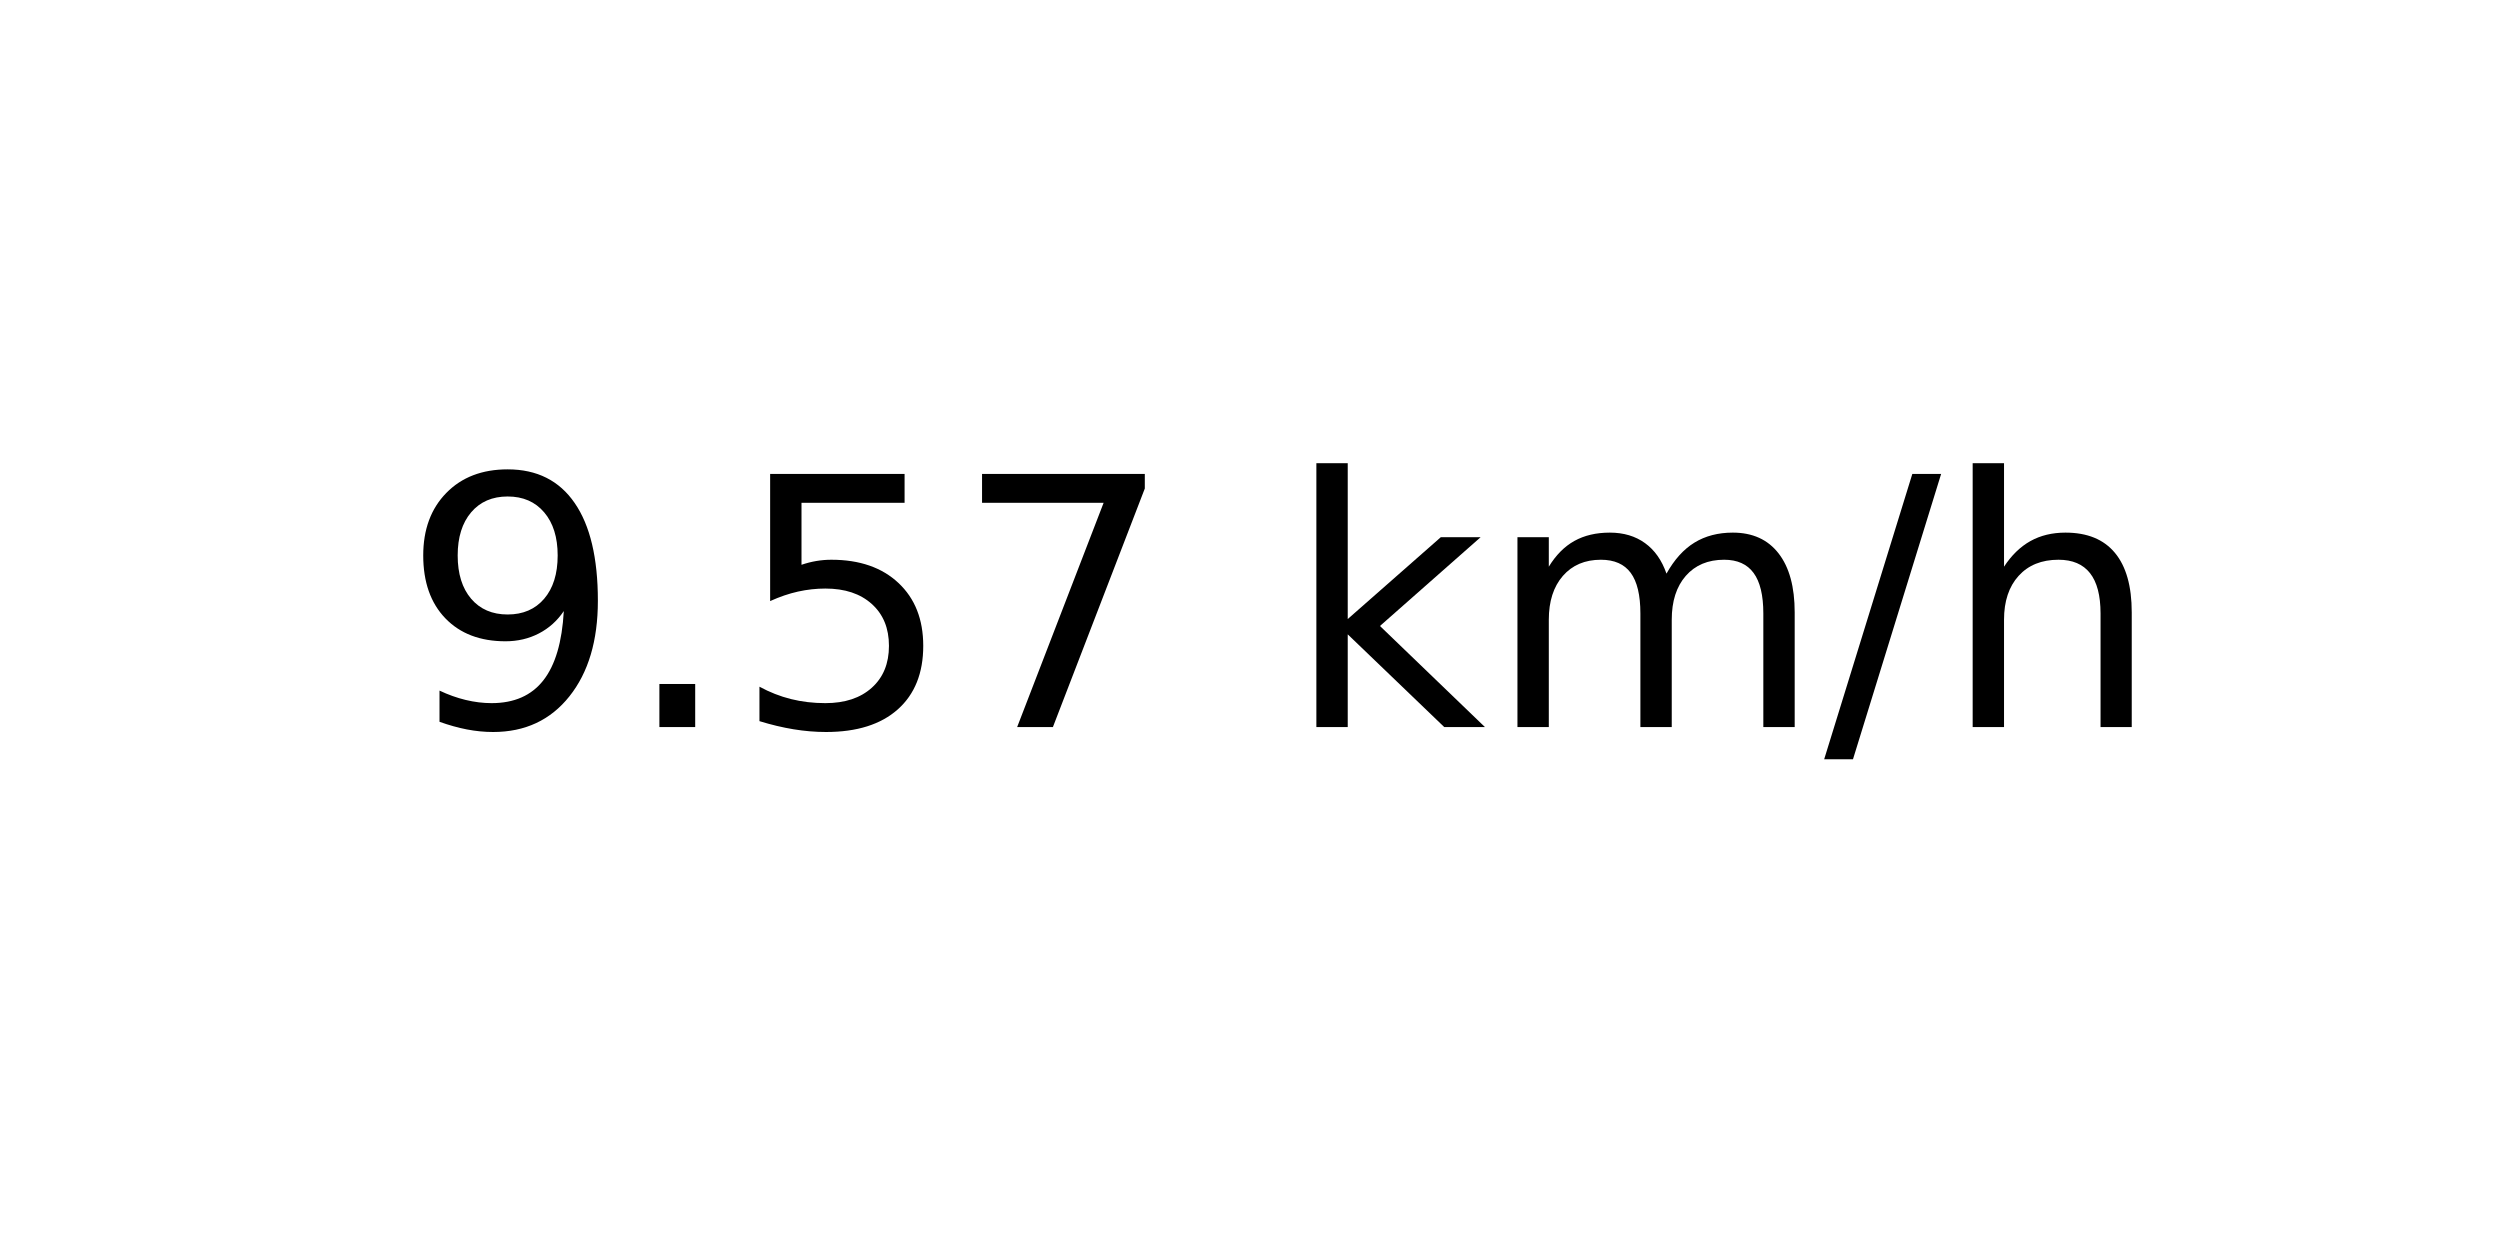
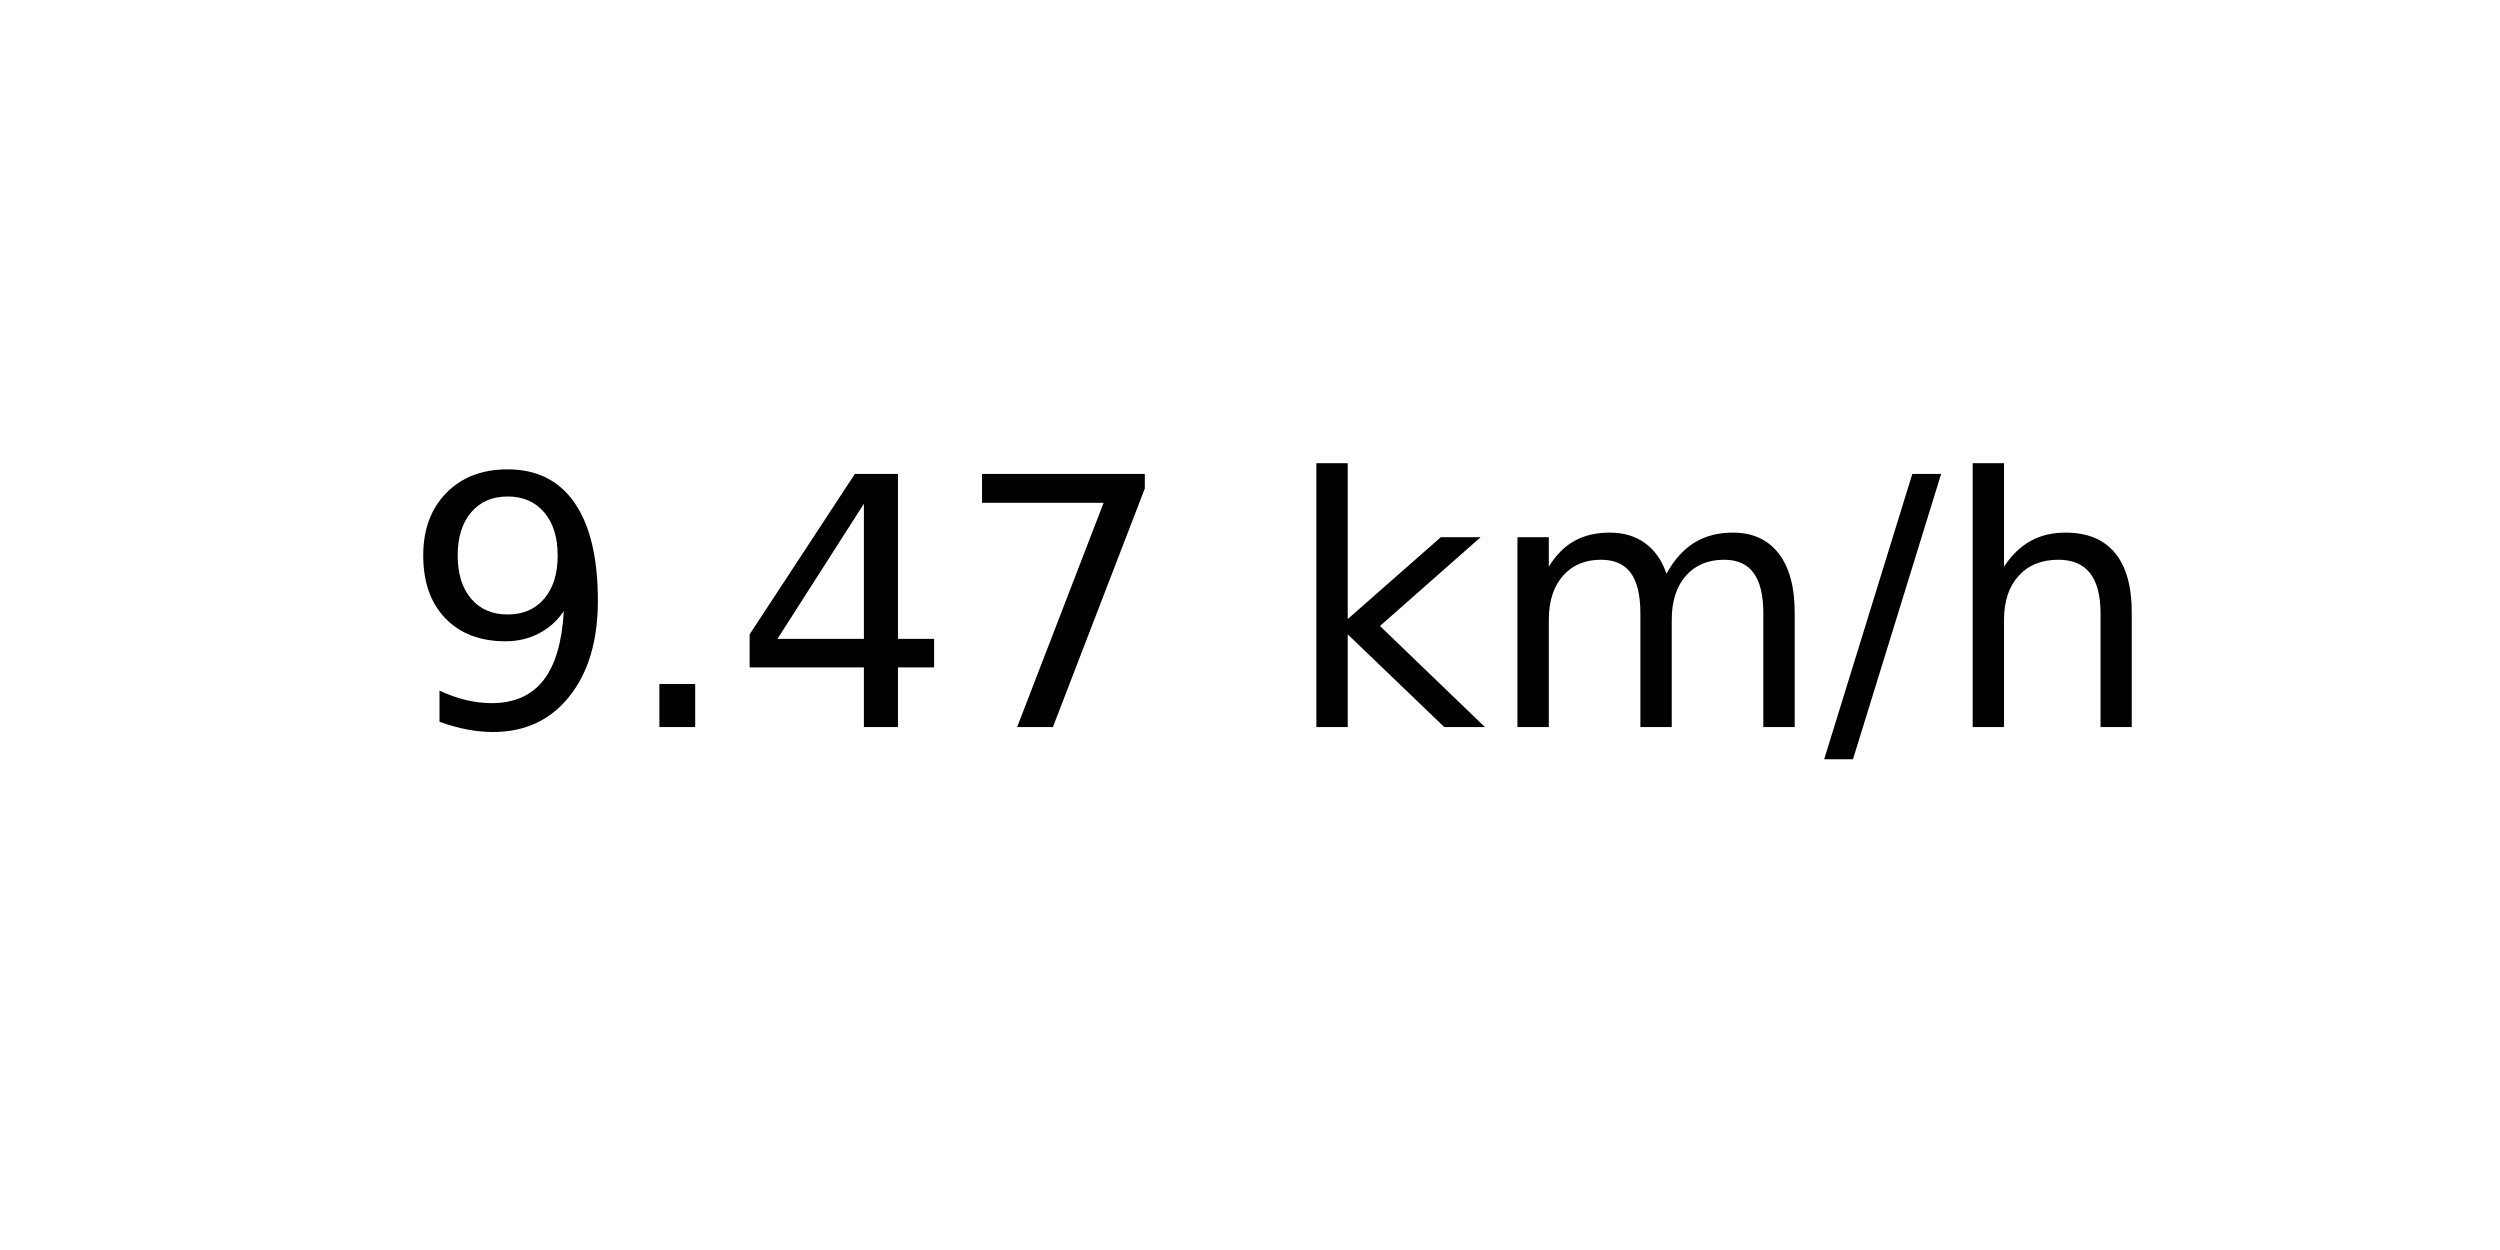
<svg xmlns="http://www.w3.org/2000/svg" xmlns:xlink="http://www.w3.org/1999/xlink" width="72pt" height="36pt" viewBox="0 0 72 36" version="1.1">
  <defs>
    <style type="text/css">*{stroke-linejoin: round; stroke-linecap: butt}</style>
  </defs>
  <g id="figure_1">
    <g id="axes_1">
      <g id="text_1">
        <g transform="translate(11.55937 20.93937) scale(0.1 -0.1)">
          <defs>
            <path id="DejaVuSans-39" d="M 703 97  L 703 672  Q 941 559 1184 500  Q 1428 441 1663 441  Q 2288 441 2617 861  Q 2947 1281 2994 2138  Q 2813 1869 2534 1725  Q 2256 1581 1919 1581  Q 1219 1581 811 2004  Q 403 2428 403 3163  Q 403 3881 828 4315  Q 1253 4750 1959 4750  Q 2769 4750 3195 4129  Q 3622 3509 3622 2328  Q 3622 1225 3098 567  Q 2575 -91 1691 -91  Q 1453 -91 1209 -44  Q 966 3 703 97  z M 1959 2075  Q 2384 2075 2632 2365  Q 2881 2656 2881 3163  Q 2881 3666 2632 3958  Q 2384 4250 1959 4250  Q 1534 4250 1286 3958  Q 1038 3666 1038 3163  Q 1038 2656 1286 2365  Q 1534 2075 1959 2075  z " transform="scale(0.015625)" />
            <path id="DejaVuSans-2e" d="M 684 794  L 1344 794  L 1344 0  L 684 0  L 684 794  z " transform="scale(0.015625)" />
-             <path id="DejaVuSans-35" d="M 691 4666  L 3169 4666  L 3169 4134  L 1269 4134  L 1269 2991  Q 1406 3038 1543 3061  Q 1681 3084 1819 3084  Q 2600 3084 3056 2656  Q 3513 2228 3513 1497  Q 3513 744 3044 326  Q 2575 -91 1722 -91  Q 1428 -91 1123 -41  Q 819 9 494 109  L 494 744  Q 775 591 1075 516  Q 1375 441 1709 441  Q 2250 441 2565 725  Q 2881 1009 2881 1497  Q 2881 1984 2565 2268  Q 2250 2553 1709 2553  Q 1456 2553 1204 2497  Q 953 2441 691 2322  L 691 4666  z " transform="scale(0.015625)" />
+             <path id="DejaVuSans-34" d="M 2419 4116  L 825 1625  L 2419 1625  L 2419 4116  z M 2253 4666  L 3047 4666  L 3047 1625  L 3713 1625  L 3713 1100  L 3047 1100  L 3047 0  L 2419 0  L 2419 1100  L 313 1100  L 313 1709  L 2253 4666  z " transform="scale(0.015625)" />
            <path id="DejaVuSans-37" d="M 525 4666  L 3525 4666  L 3525 4397  L 1831 0  L 1172 0  L 2766 4134  L 525 4134  L 525 4666  z " transform="scale(0.015625)" />
            <path id="DejaVuSans-20" transform="scale(0.015625)" />
            <path id="DejaVuSans-6b" d="M 581 4863  L 1159 4863  L 1159 1991  L 2875 3500  L 3609 3500  L 1753 1863  L 3688 0  L 2938 0  L 1159 1709  L 1159 0  L 581 0  L 581 4863  z " transform="scale(0.015625)" />
            <path id="DejaVuSans-6d" d="M 3328 2828  Q 3544 3216 3844 3400  Q 4144 3584 4550 3584  Q 5097 3584 5394 3201  Q 5691 2819 5691 2113  L 5691 0  L 5113 0  L 5113 2094  Q 5113 2597 4934 2840  Q 4756 3084 4391 3084  Q 3944 3084 3684 2787  Q 3425 2491 3425 1978  L 3425 0  L 2847 0  L 2847 2094  Q 2847 2600 2669 2842  Q 2491 3084 2119 3084  Q 1678 3084 1418 2786  Q 1159 2488 1159 1978  L 1159 0  L 581 0  L 581 3500  L 1159 3500  L 1159 2956  Q 1356 3278 1631 3431  Q 1906 3584 2284 3584  Q 2666 3584 2933 3390  Q 3200 3197 3328 2828  z " transform="scale(0.015625)" />
            <path id="DejaVuSans-2f" d="M 1625 4666  L 2156 4666  L 531 -594  L 0 -594  L 1625 4666  z " transform="scale(0.015625)" />
            <path id="DejaVuSans-68" d="M 3513 2113  L 3513 0  L 2938 0  L 2938 2094  Q 2938 2591 2744 2837  Q 2550 3084 2163 3084  Q 1697 3084 1428 2787  Q 1159 2491 1159 1978  L 1159 0  L 581 0  L 581 4863  L 1159 4863  L 1159 2956  Q 1366 3272 1645 3428  Q 1925 3584 2291 3584  Q 2894 3584 3203 3211  Q 3513 2838 3513 2113  z " transform="scale(0.015625)" />
          </defs>
          <use xlink:href="#DejaVuSans-39" />
          <use xlink:href="#DejaVuSans-2e" x="63.623" />
-           <use xlink:href="#DejaVuSans-35" x="95.41" />
+           <use xlink:href="#DejaVuSans-34" x="95.41" />
          <use xlink:href="#DejaVuSans-37" x="159.033" />
          <use xlink:href="#DejaVuSans-20" x="222.656" />
          <use xlink:href="#DejaVuSans-6b" x="254.443" />
          <use xlink:href="#DejaVuSans-6d" x="312.354" />
          <use xlink:href="#DejaVuSans-2f" x="409.766" />
          <use xlink:href="#DejaVuSans-68" x="443.457" />
        </g>
      </g>
    </g>
  </g>
</svg>
